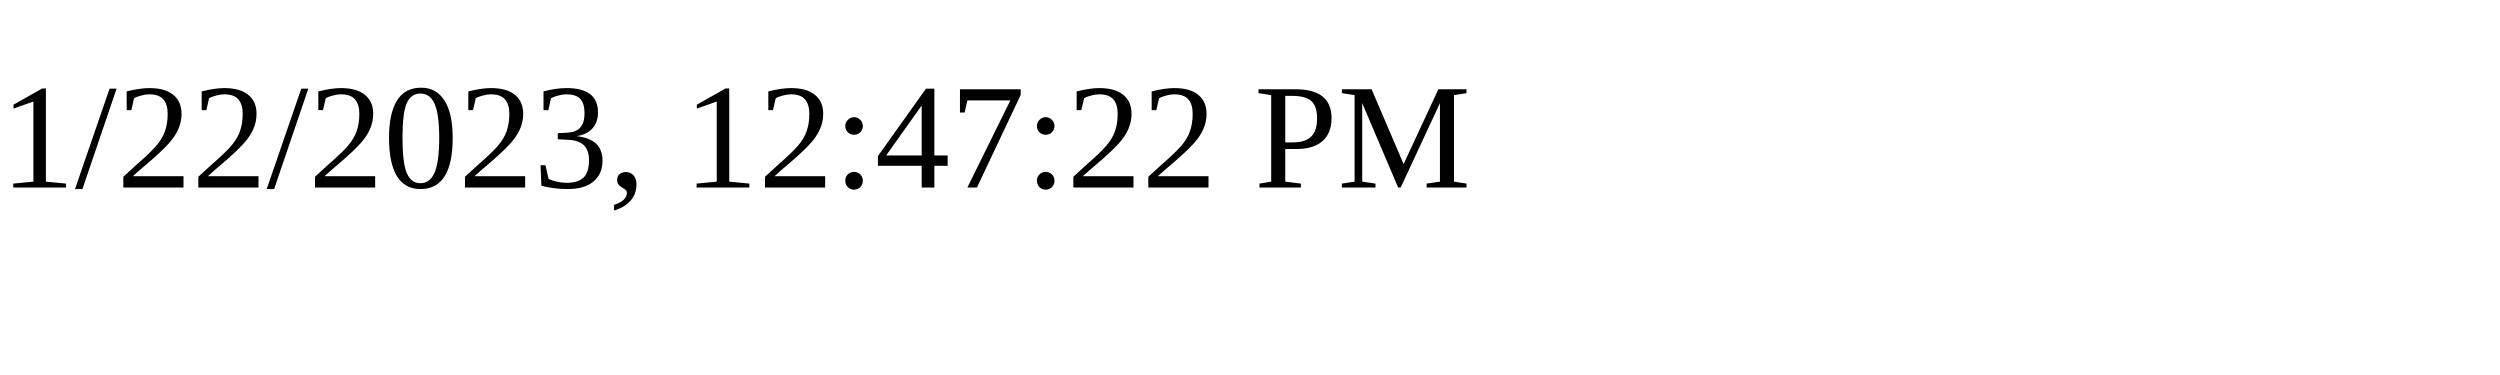
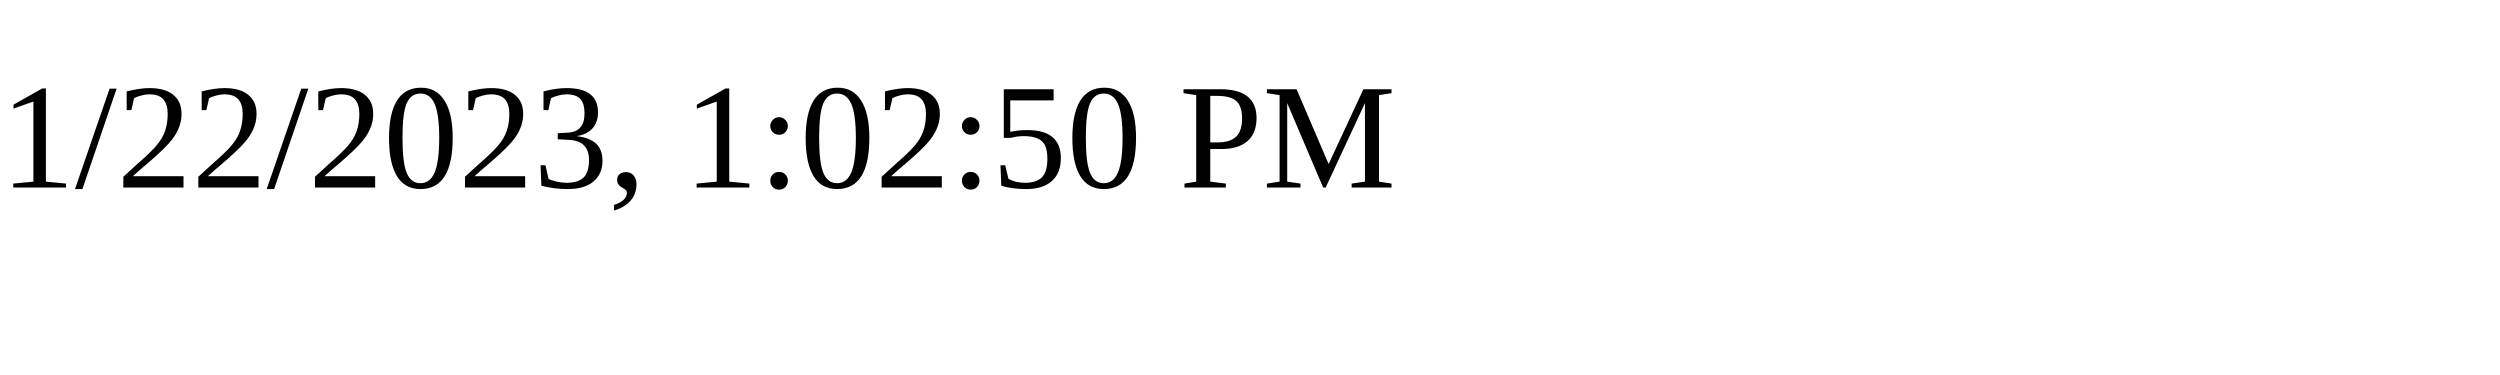
<svg xmlns="http://www.w3.org/2000/svg" height="30" width="200">
-   <text x="0" y="15">1/22/2023, 12:47:22 PM</text>
+   <text x="0" y="15">1/22/2023, 1:02:50 PM</text>
</svg>
